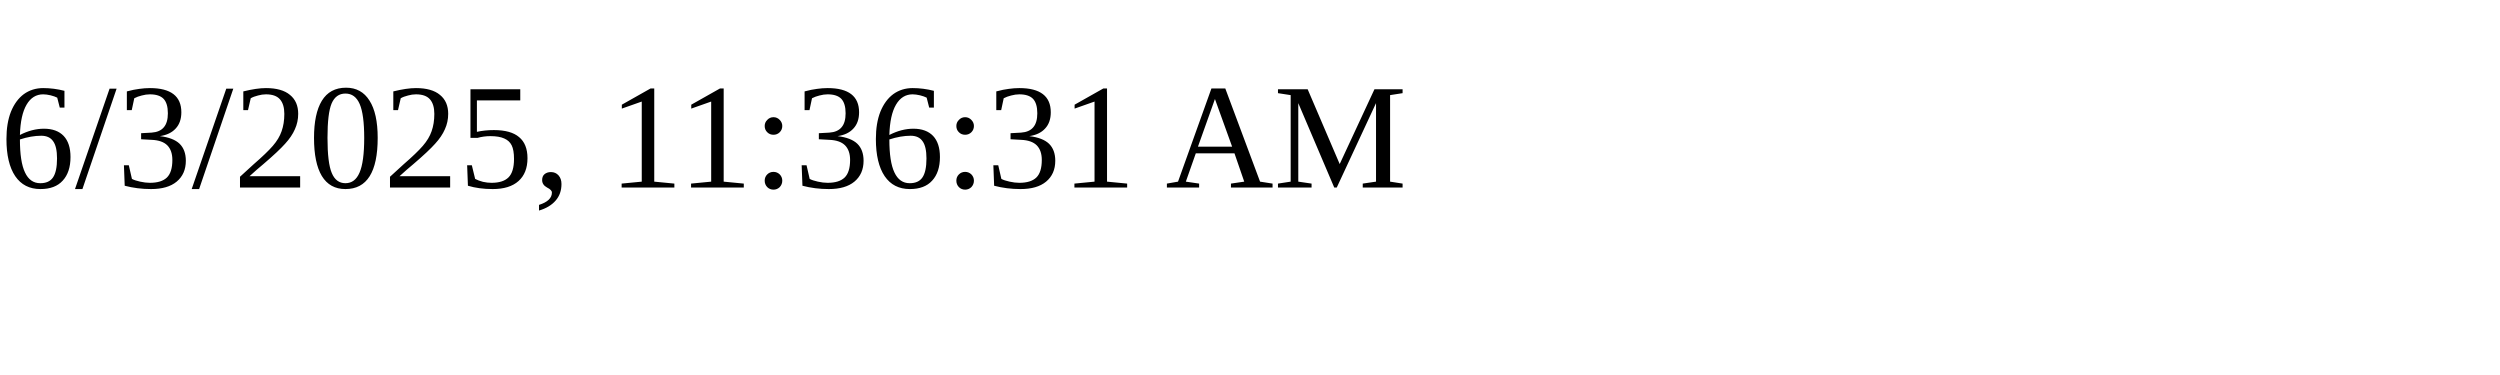
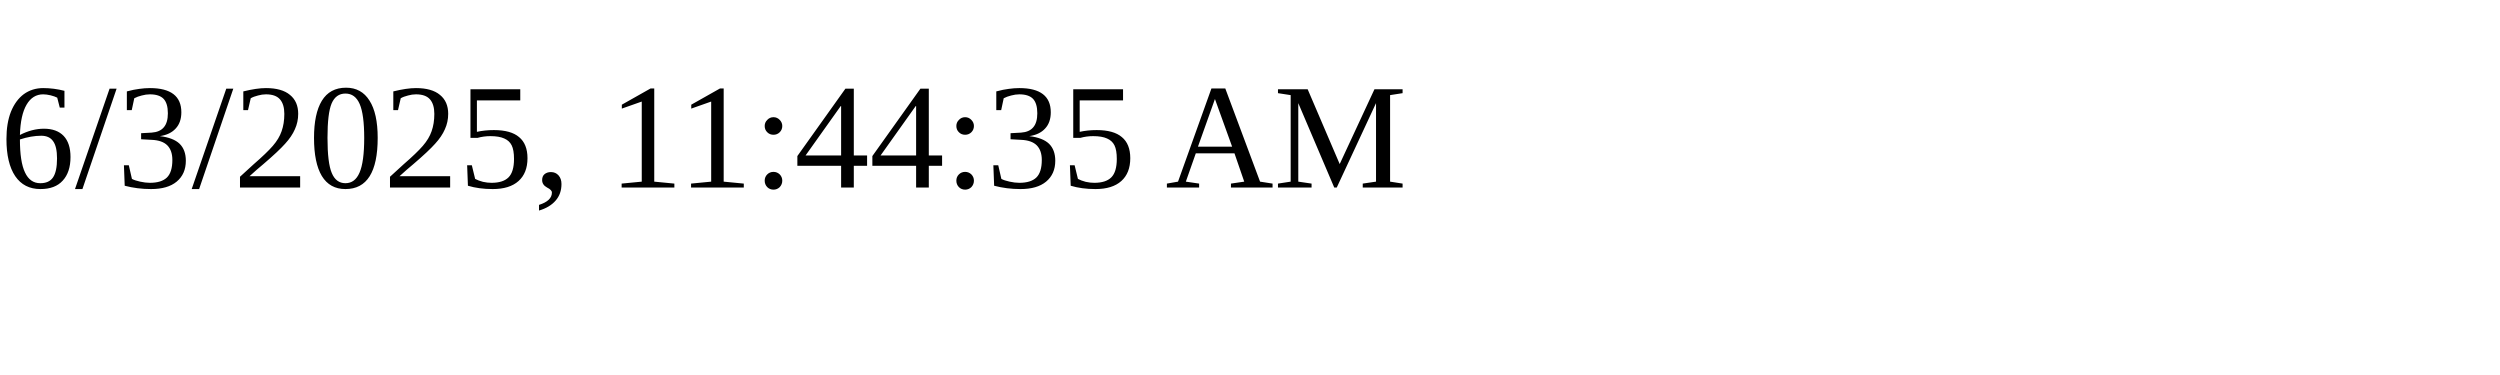
<svg xmlns="http://www.w3.org/2000/svg" height="30" width="200">
-   <text x="0" y="15">6/3/2025, 11:36:31 AM</text>
+   <text x="0" y="15">6/3/2025, 11:44:35 AM</text>
</svg>
